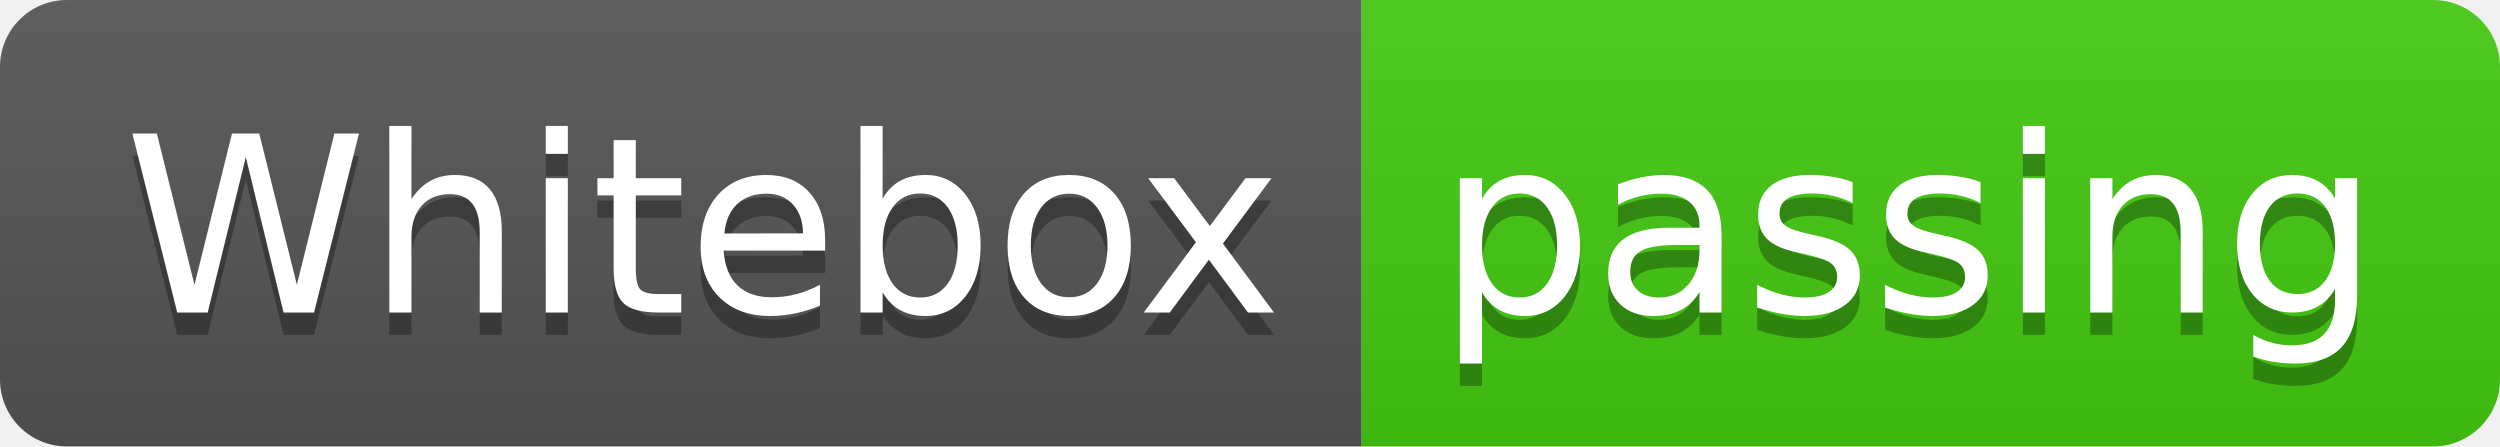
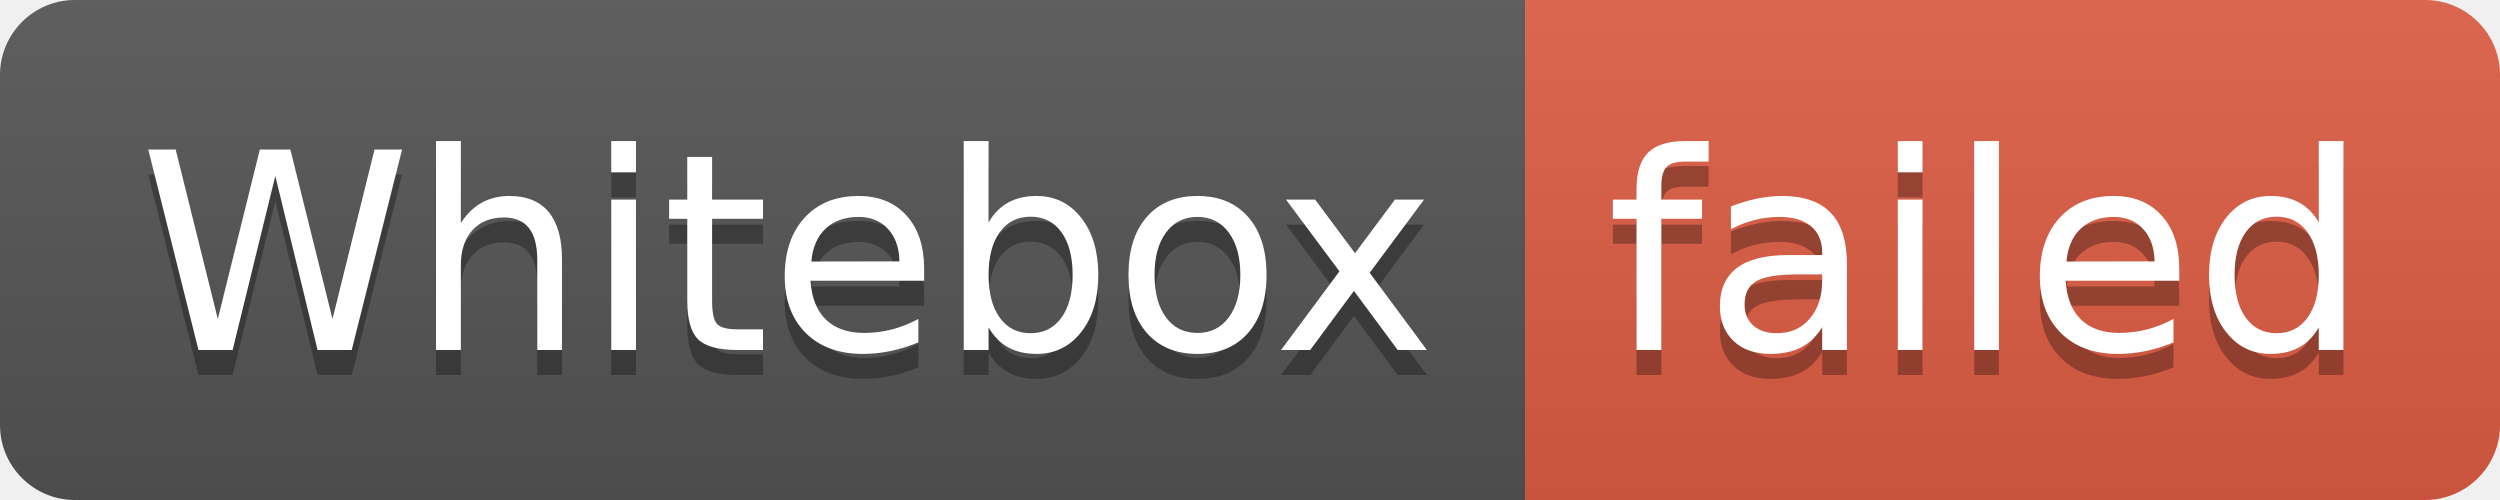
- <svg xmlns="http://www.w3.org/2000/svg" width="112" height="20" role="img" aria-label="Whitebox: passing">
+ <svg xmlns="http://www.w3.org/2000/svg" width="100" height="20" role="img" aria-label="Whitebox: failed">
  <linearGradient id="s" x2="0" y2="100%">
    <stop offset="0" stop-color="#bbb" stop-opacity=".1" />
    <stop offset="1" stop-opacity=".1" />
  </linearGradient>
  <clipPath id="r">
-     <rect width="112" height="20" rx="3" fill="#fff" />
+     <rect width="100" height="20" rx="3" fill="#fff" />
  </clipPath>
  <g clip-path="url(#r)">
    <rect width="61" height="20" fill="#555" />
-     <rect x="61" width="51" height="20" fill="#4c1" />
-     <rect width="112" height="20" fill="url(#s)" />
+     <rect x="61" width="39" height="20" fill="#e05d44" />
+     <rect width="100" height="20" fill="url(#s)" />
  </g>
  <g fill="#fff" text-anchor="middle" font-family="Verdana,Geneva,DejaVu Sans,sans-serif" text-rendering="geometricPrecision" font-size="110">
    <text aria-hidden="true" x="315" y="150" fill="#010101" fill-opacity=".3" transform="scale(.1)" textLength="510">Whitebox</text>
    <text x="315" y="140" transform="scale(.1)" fill="#fff" textLength="510">Whitebox</text>
-     <text aria-hidden="true" x="855" y="150" fill="#010101" fill-opacity=".3" transform="scale(.1)" textLength="410">passing</text>
-     <text x="855" y="140" transform="scale(.1)" fill="#fff" textLength="410">passing</text>
+     <text aria-hidden="true" x="795" y="150" fill="#010101" fill-opacity=".3" transform="scale(.1)" textLength="290">failed</text>
+     <text x="795" y="140" transform="scale(.1)" fill="#fff" textLength="290">failed</text>
  </g>
</svg>
